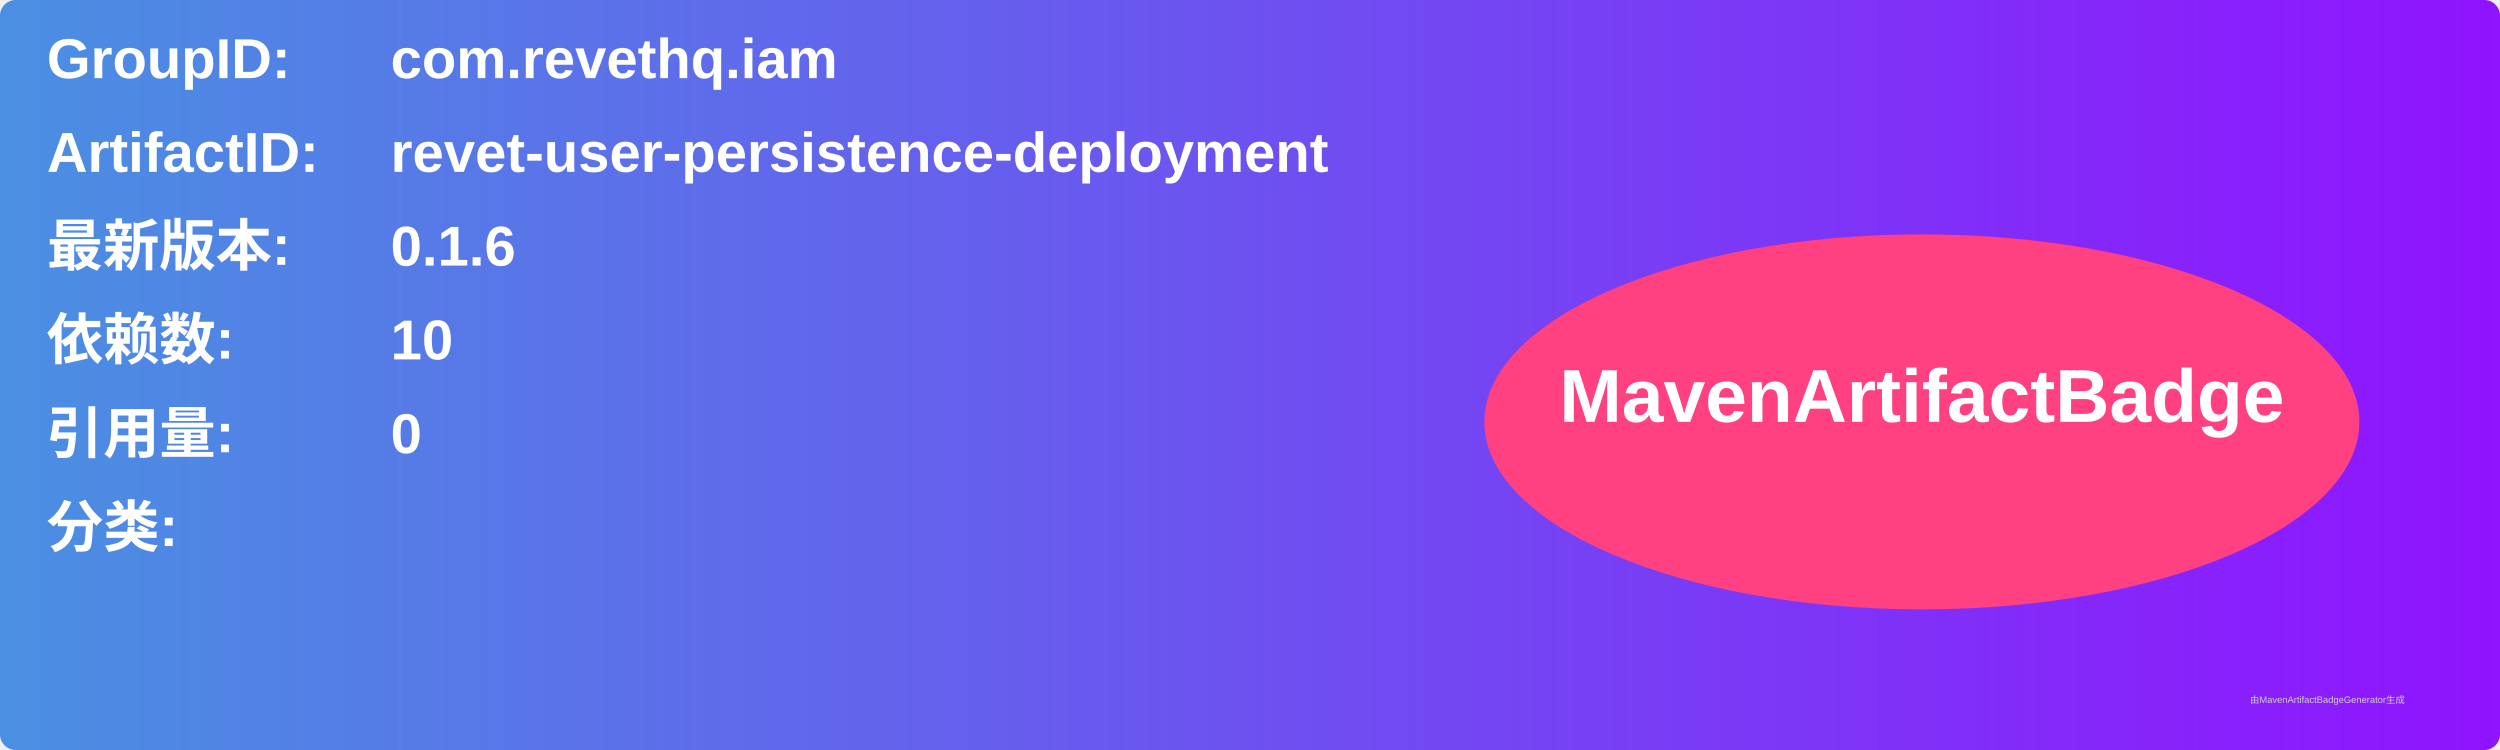
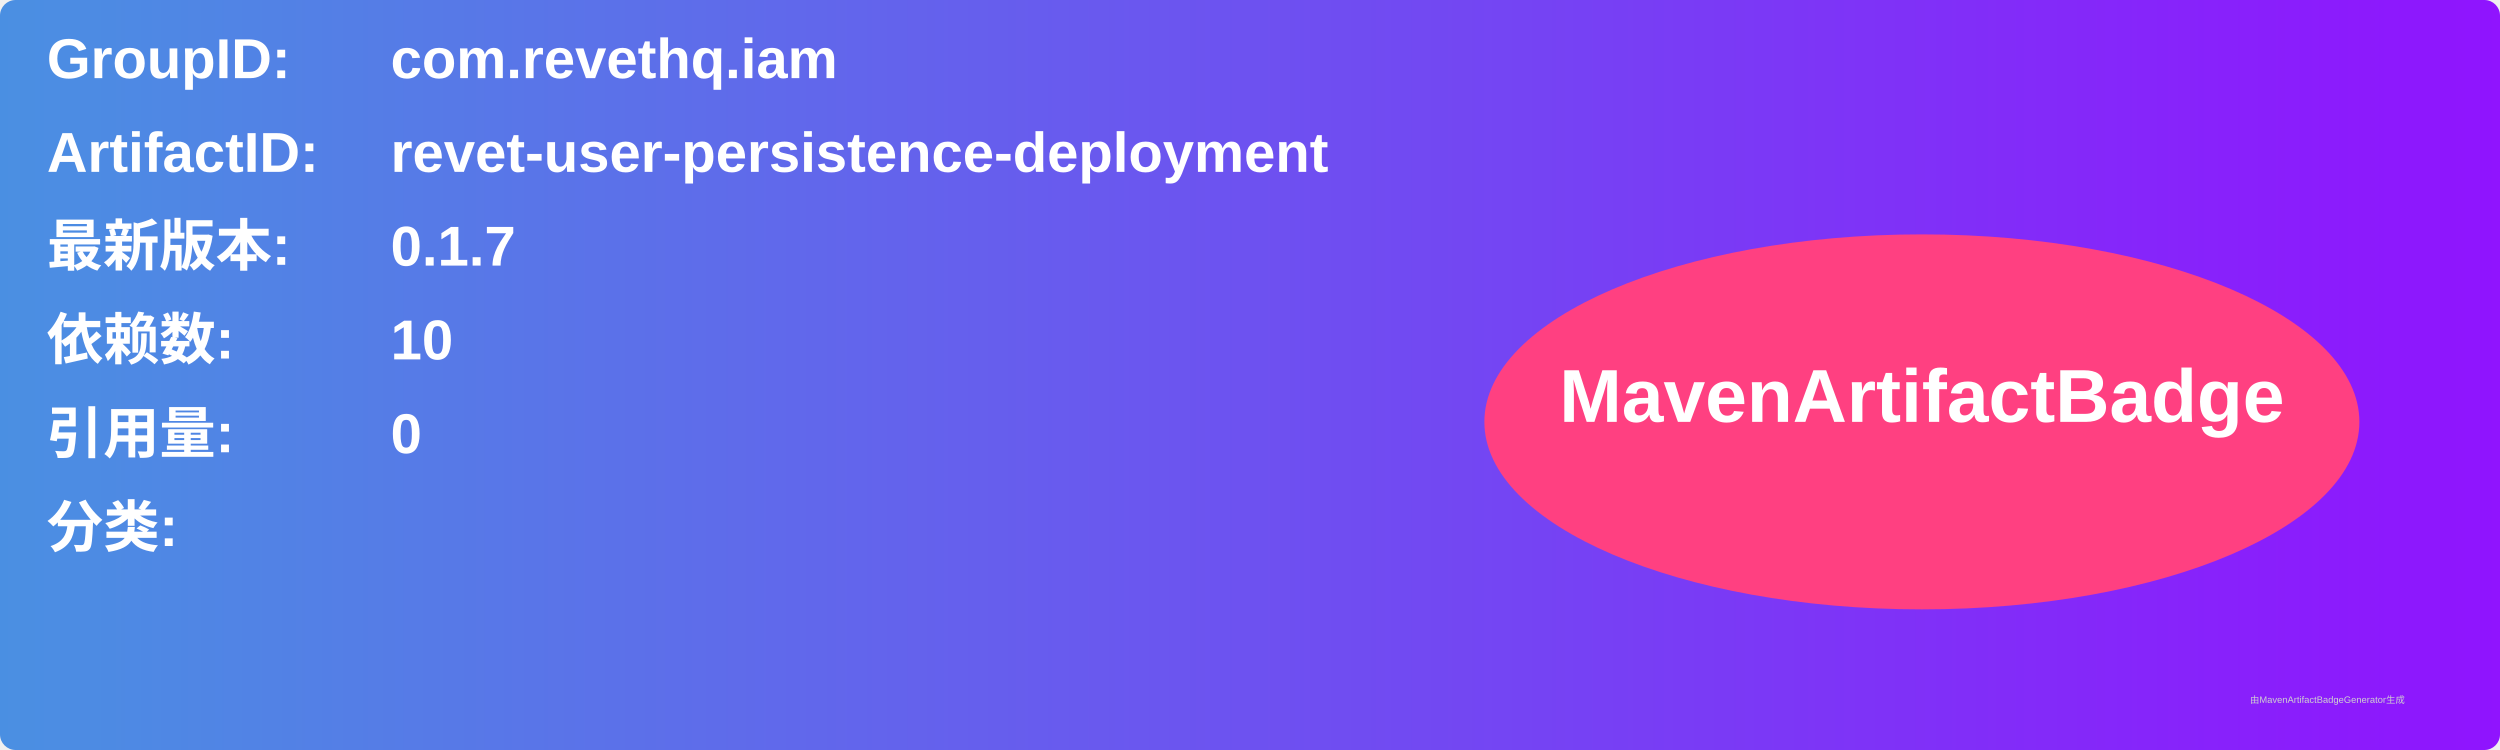
<svg xmlns="http://www.w3.org/2000/svg" width="800" height="240" viewBox="0 0 800 240">
  <linearGradient id="grad" x1="0%" y1="0%" x2="100%" y2="0%">
    <stop offset="0%" stop-color="#4a90e2" />
    <stop offset="100%" stop-color="#9013fe" />
  </linearGradient>
  <rect width="100%" height="100%" rx="5" ry="5" fill="url(#grad)" />
  <g transform="translate(15, 15)">
    <text x="0" y="10" font-family="Arial" font-size="18" fill="white" font-weight="bold" width="260">GroupID:</text>
    <text x="110" y="10" font-family="Arial" font-size="18" fill="white" font-weight="bold" width="460">com.revethq.iam</text>
    <text x="0" y="40" font-family="Arial" font-size="18" fill="white" font-weight="bold" width="260">ArtifactID:</text>
    <text x="110" y="40" font-family="Arial" font-size="18" fill="white" font-weight="bold" width="460">revet-user-persistence-deployment</text>
    <text x="0" y="70" font-family="Arial" font-size="18" fill="white" font-weight="bold">最新版本:</text>
    <text x="110" y="70" font-family="Arial" font-size="18" fill="white" font-weight="bold">
-       <tspan font-weight="bold">0.1.6</tspan>
+       <tspan font-weight="bold">0.1.7</tspan>
    </text>
    <text x="0" y="100" font-family="Arial" font-size="18" fill="white" font-weight="bold">依赖数: </text>
    <text x="110" y="100" font-family="Arial" font-size="18" fill="white">
      <tspan font-weight="bold">10</tspan>
    </text>
    <text x="0" y="130" font-family="Arial" font-size="18" fill="white" font-weight="bold">引用量: </text>
    <text x="110" y="130" font-family="Arial" font-size="18" fill="white">
      <tspan font-weight="bold">0</tspan>
    </text>
    <text x="0" y="160" font-family="Arial" font-size="18" fill="white" font-weight="bold">分类:</text>
    <text x="10" y="190" font-family="Arial" font-size="10" fill="white">
      <tspan font-weight="bold" />
    </text>
    <ellipse cx="600" cy="120" rx="140" ry="60" fill="#ff4081" />
    <text x="600" y="120" text-anchor="middle" font-family="Arial" font-size="24" fill="white" font-weight="bold">MavenArtifactBadge</text>
  </g>
  <text x="720" y="225" font-family="Arial" font-size="3" fill="#d0d0d0">由MavenArtifactBadgeGenerator生成</text>
</svg>
